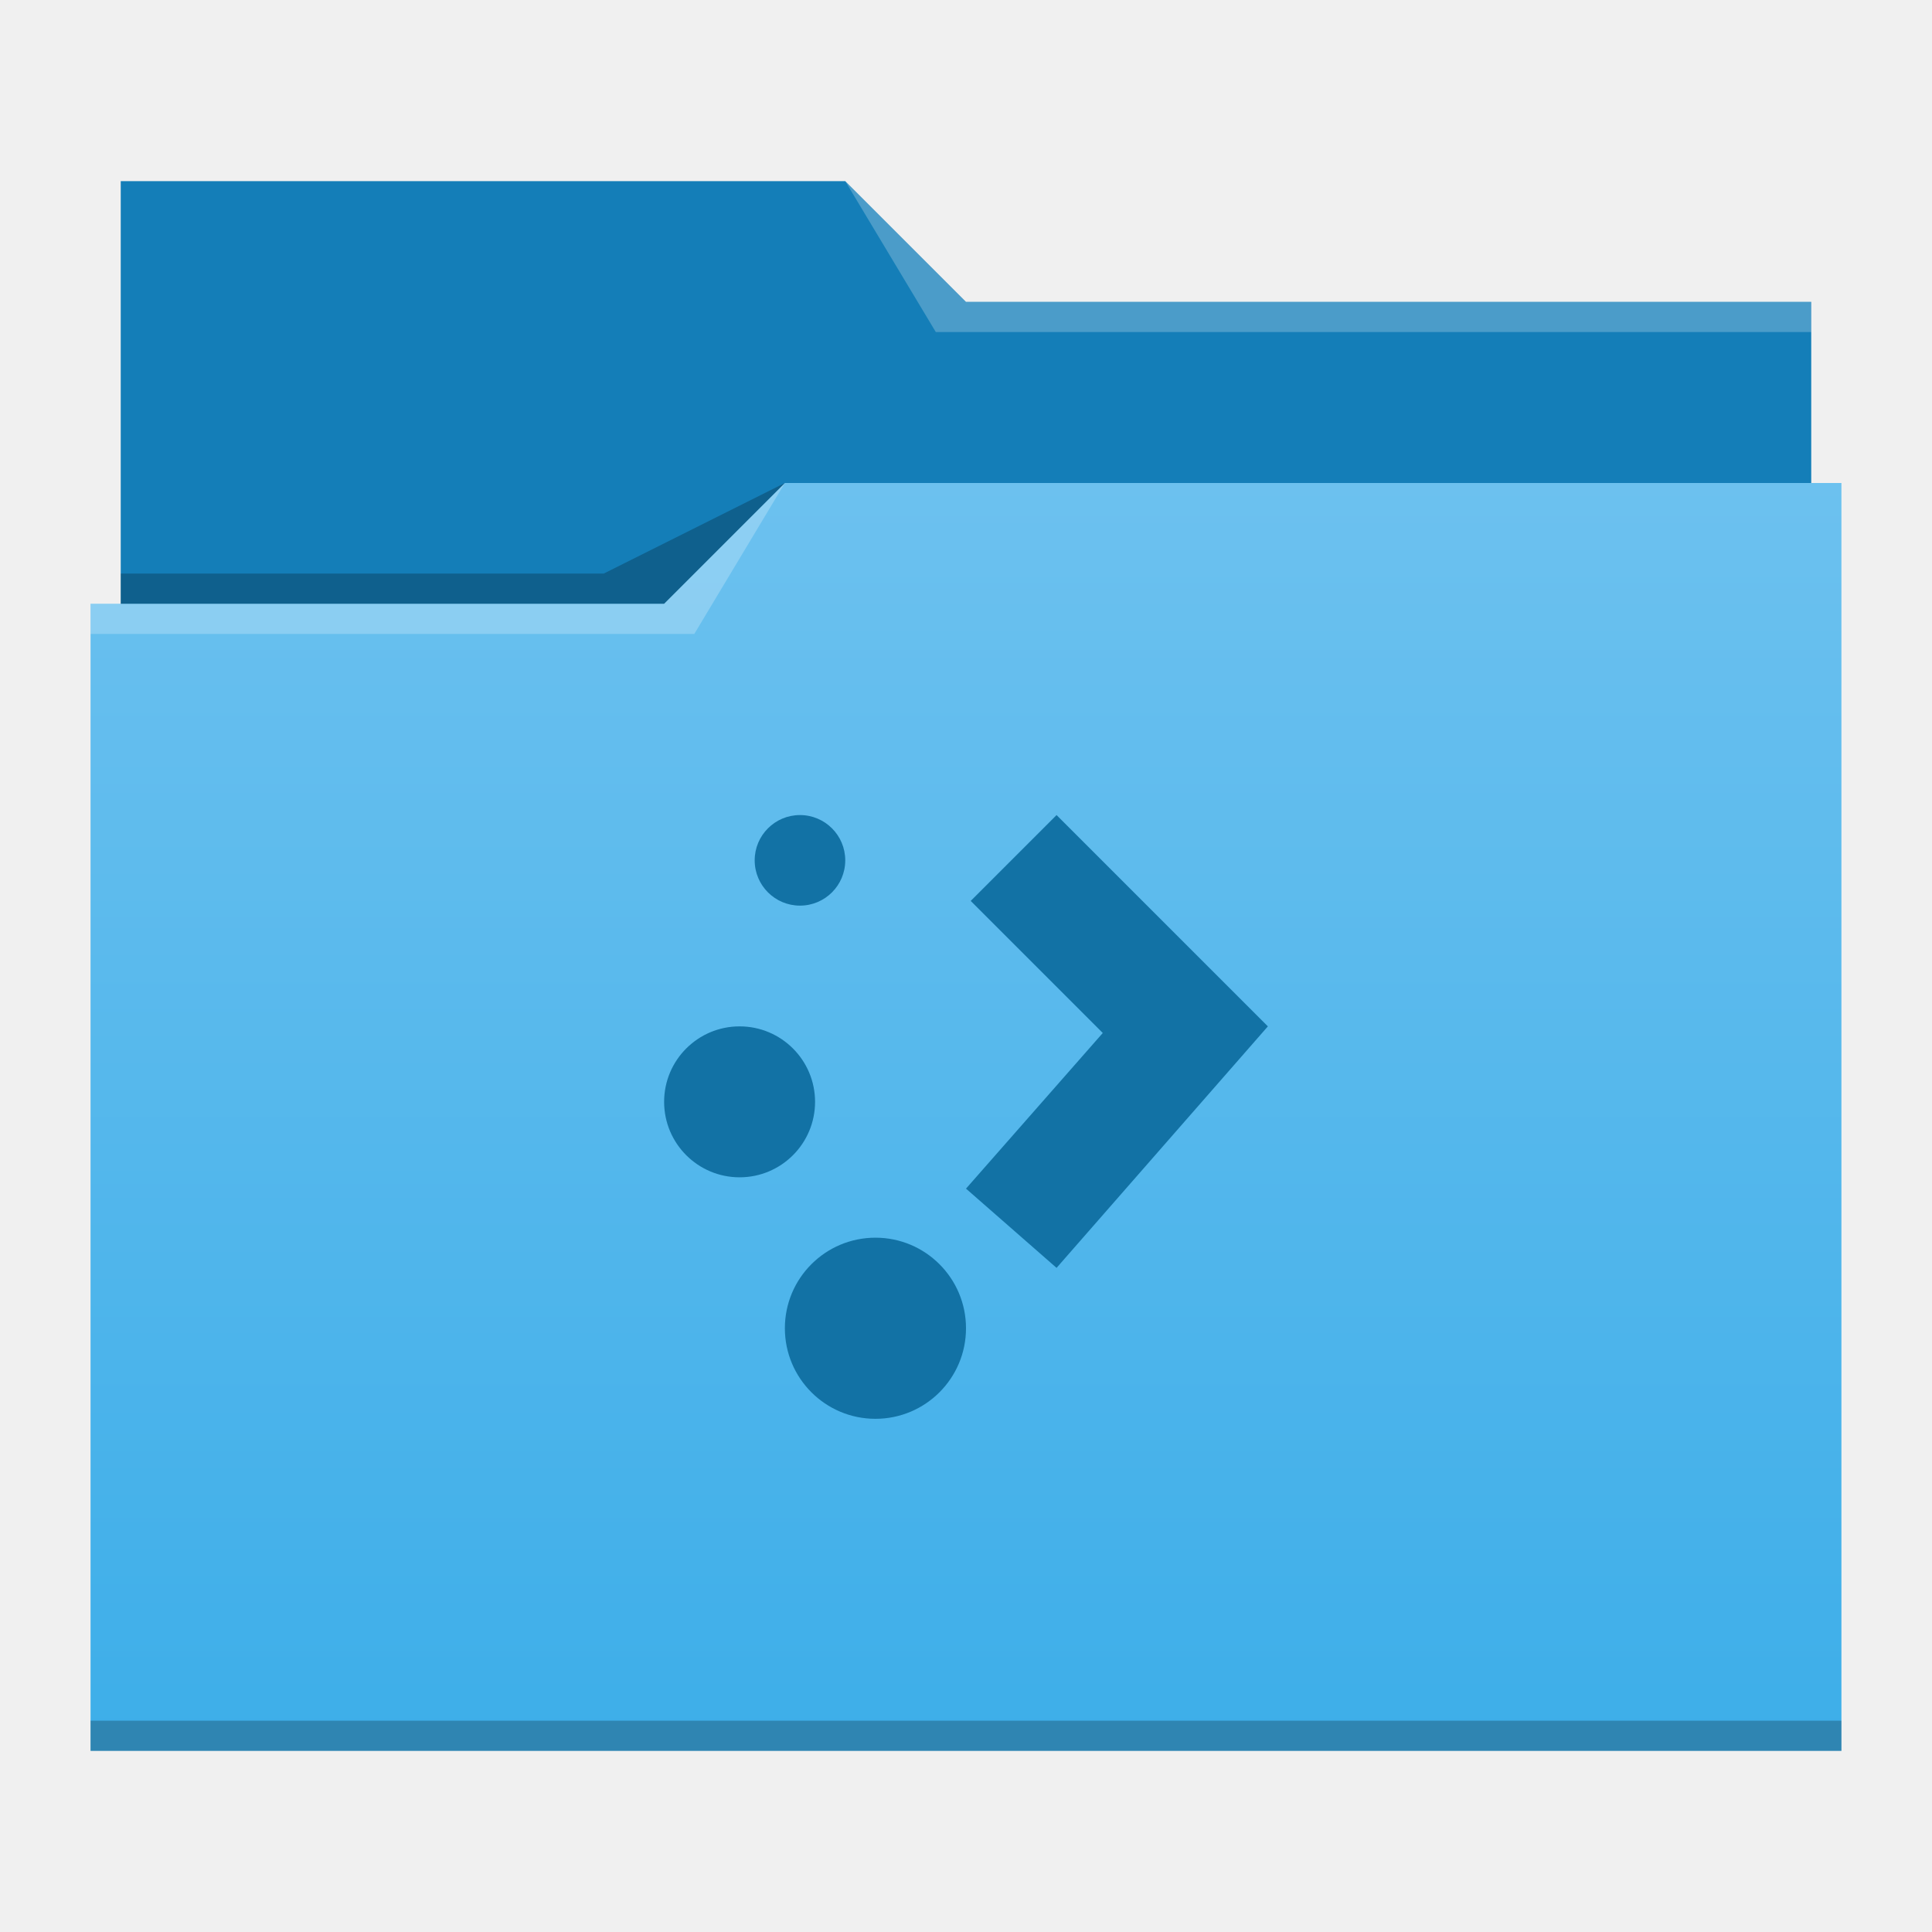
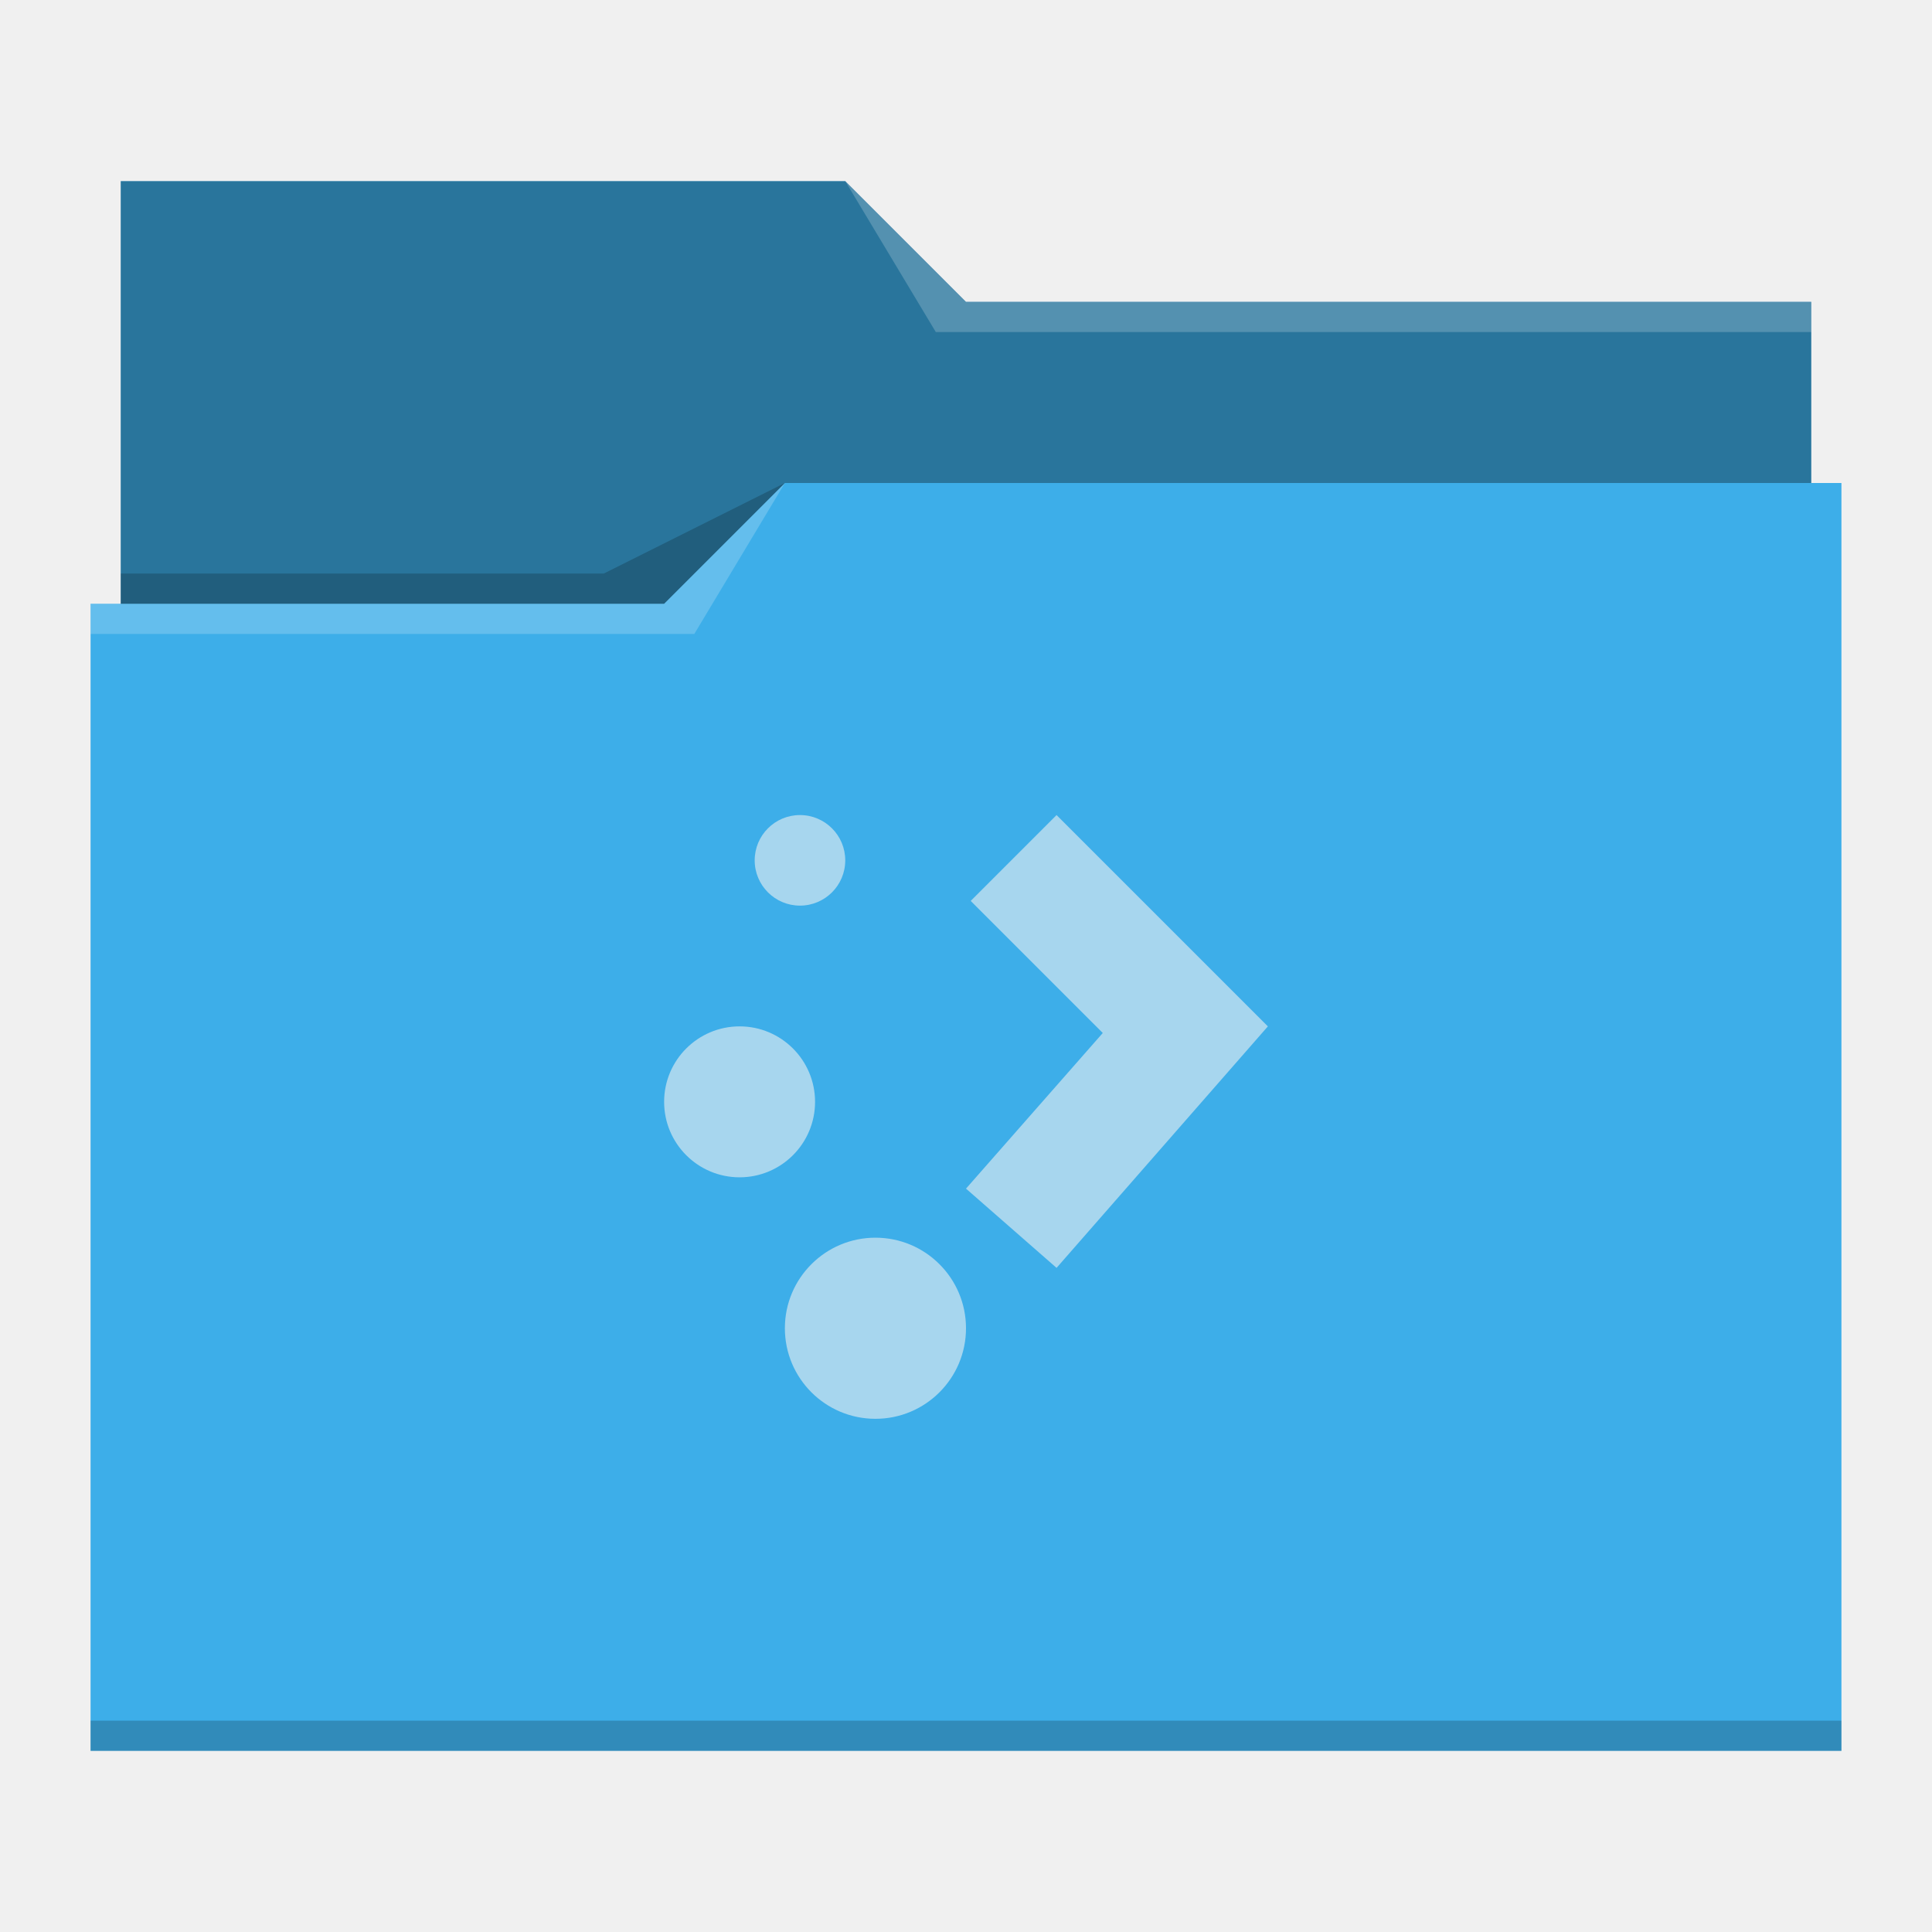
- <svg xmlns="http://www.w3.org/2000/svg" xmlns:xlink="http://www.w3.org/1999/xlink" width="64" version="1.1" height="64">
-   <defs id="defs5455">
-     <linearGradient id="linearGradient4178" xlink:href="#linearGradient4172-5" y1="541.798" y2="499.784" gradientUnits="userSpaceOnUse" x2="0" gradientTransform="matrix(1 0 0 0.9996746 0 0.17645)" />
-     <linearGradient id="linearGradient4172-5">
-       <stop style="stop-color:#3daee9" id="stop4174-6" />
-       <stop offset="1" style="stop-color:#6cc1ef" id="stop4176-6" />
-     </linearGradient>
+ <svg xmlns="http://www.w3.org/2000/svg" viewBox="0 0 64 64">
+   <defs id="defs3051">
+     <style type="text/css" id="current-color-scheme">
+       .ColorScheme-Text {
+         color:#31363b;
+       }
+       .ColorScheme-Background {
+         color:#eff0f1;
+       }
+       .ColorScheme-Highlight {
+         color:#3daee9;
+       }
+       .ColorScheme-ViewText {
+         color:#31363b;
+       }
+       .ColorScheme-ViewBackground {
+         color:#fcfcfc;
+       }
+       .ColorScheme-ViewHover {
+         color:#93cee9;
+       }
+       .ColorScheme-ViewFocus{
+         color:#3daee9;
+       }
+       .ColorScheme-ButtonText {
+         color:#31363b;
+       }
+       .ColorScheme-ButtonBackground {
+         color:#eff0f1;
+       }
+       .ColorScheme-ButtonHover {
+         color:#93cee9;
+       }
+       .ColorScheme-ButtonFocus{
+         color:#3daee9;
+       }
+       </style>
  </defs>
-   <g id="layer1" transform="matrix(1 0 0 1 -384.5714 -483.798)">
-     <g id="layer1-9" transform="matrix(1 0 0 1 0 0.000005)">
-       <path style="fill:#147eb8" id="rect4180" d="m 388.571,489.798 0,5 0,22 c 0,0.554 0.446,1 1,1 l 54,0 c 0.554,0 1,-0.446 1,-1 l 0,-21.99 c 0,-0.003 -0.002,-0.006 -0.002,-0.01 l 0.002,0 0,-1 -28,0 -4,-4 -24,0 z" />
-       <path style="fill:url(#linearGradient4178)" id="rect4113" d="m 410.571,499.798 -4,4 -19,0 0,1 0.002,0 c -5e-5,0.004 -0.002,0.008 -0.002,0.012 l 0,35.988 0,1 1,0 56,0 1,0 0,-1 0,-35.988 0,-0.012 0,-5 z" />
-       <path style="fill:#ffffff;fill-opacity:0.235;fill-rule:evenodd" id="path4224-6" d="m 387.571,503.798 0,1 20,0 3,-5 -4,4 z" />
-       <path style="fill-opacity:0.235;fill-rule:evenodd" id="path4228-4" d="m 388.571,502.798 0,1 18,0 4,-4 -6,3 z" />
-       <path style="fill-opacity:0.235" id="path4151-2" d="m 387.571,540.798 0,1 1,0 56,0 1,0 0,-1 -1,0 -56,0 -1,0 z" />
-       <path style="fill:#ffffff;fill-opacity:0.235;fill-rule:evenodd" id="path4196" d="m 28,6 3,5 2,0 27,0 0,-1 -27,0 -1,0 z" transform="matrix(1 0 0 1 384.5714 483.798)" />
-     </g>
-     <path style="fill:#1272a5;color:#000000;stroke-width:1.4" id="path3023" d="M 26.5 27 A 1.5 1.5 0 0 0 25 28.5 A 1.5 1.5 0 0 0 26.5 30 A 1.5 1.5 0 0 0 28 28.5 A 1.5 1.5 0 0 0 26.5 27 z M 35 27 L 32.156 29.844 L 36.531 34.219 L 32 39.375 L 35 42 L 42 34 L 35 27 z M 24.5 34 A 2.5 2.5 0 0 0 22 36.5 A 2.5 2.5 0 0 0 24.5 39 A 2.5 2.5 0 0 0 27 36.5 A 2.5 2.5 0 0 0 24.5 34 z M 29 41 A 3 3 0 0 0 26 44 A 3 3 0 0 0 29 47 A 3 3 0 0 0 32 44 A 3 3 0 0 0 29 41 z " transform="matrix(1 0 0 1 384.5714 483.798)" />
-   </g>
+   <path style="fill:currentColor;fill-opacity:1;stroke:none" d="M 4 6 L 4 11 L 4 20 L 3 20 L 3 21 L 3.002 21 C 3.002 21.004 3 21.008 3 21.012 L 3 57 L 3 58 L 4 58 L 60 58 L 61 58 L 61 57 L 61 21.012 L 61 21 L 61 16 L 60 16 L 60 11.01 C 60 11.007 59.998 11.004 59.998 11 L 60 11 L 60 10 L 32 10 L 28 6 L 4 6 z " class="ColorScheme-Highlight" />
+   <path style="fill-opacity:0.33;fill-rule:evenodd" d="M 4 6 L 4 11 L 4 20 L 22 20 L 26 16 L 60 16 L 60 11.01 C 60 11.007 59.998 11.004 59.998 11 L 60 11 L 60 10 L 32 10 L 28 6 L 4 6 z " />
+   <path style="fill:#ffffff;fill-opacity:0.2;fill-rule:evenodd" d="M 28 6 L 31 11 L 33 11 L 60 11 L 60 10 L 33 10 L 32 10 L 28 6 z M 26 16 L 22 20 L 3 20 L 3 21 L 23 21 L 26 16 z " />
+   <path style="fill-opacity:0.2;fill-rule:evenodd" d="M 26 16 L 20 19 L 4 19 L 4 20 L 22 20 L 26 16 z M 3 57 L 3 58 L 4 58 L 60 58 L 61 58 L 61 57 L 60 57 L 4 57 L 3 57 z " class="ColorScheme-Text" />
+   <path style="fill:currentColor;fill-opacity:0.6;stroke:none" d="M 26.5 27 A 1.5 1.5 0 0 0 25 28.5 A 1.5 1.5 0 0 0 26.5 30 A 1.5 1.5 0 0 0 28 28.5 A 1.5 1.5 0 0 0 26.5 27 z M 35 27 L 32.156 29.844 L 36.531 34.219 L 32 39.375 L 35 42 L 42 34 L 35 27 z M 24.5 34 A 2.5 2.5 0 0 0 22 36.5 A 2.5 2.5 0 0 0 24.5 39 A 2.5 2.5 0 0 0 27 36.5 A 2.5 2.5 0 0 0 24.5 34 z M 29 41 A 3 3 0 0 0 26 44 A 3 3 0 0 0 29 47 A 3 3 0 0 0 32 44 A 3 3 0 0 0 29 41 z " class="ColorScheme-Background" />
</svg>
